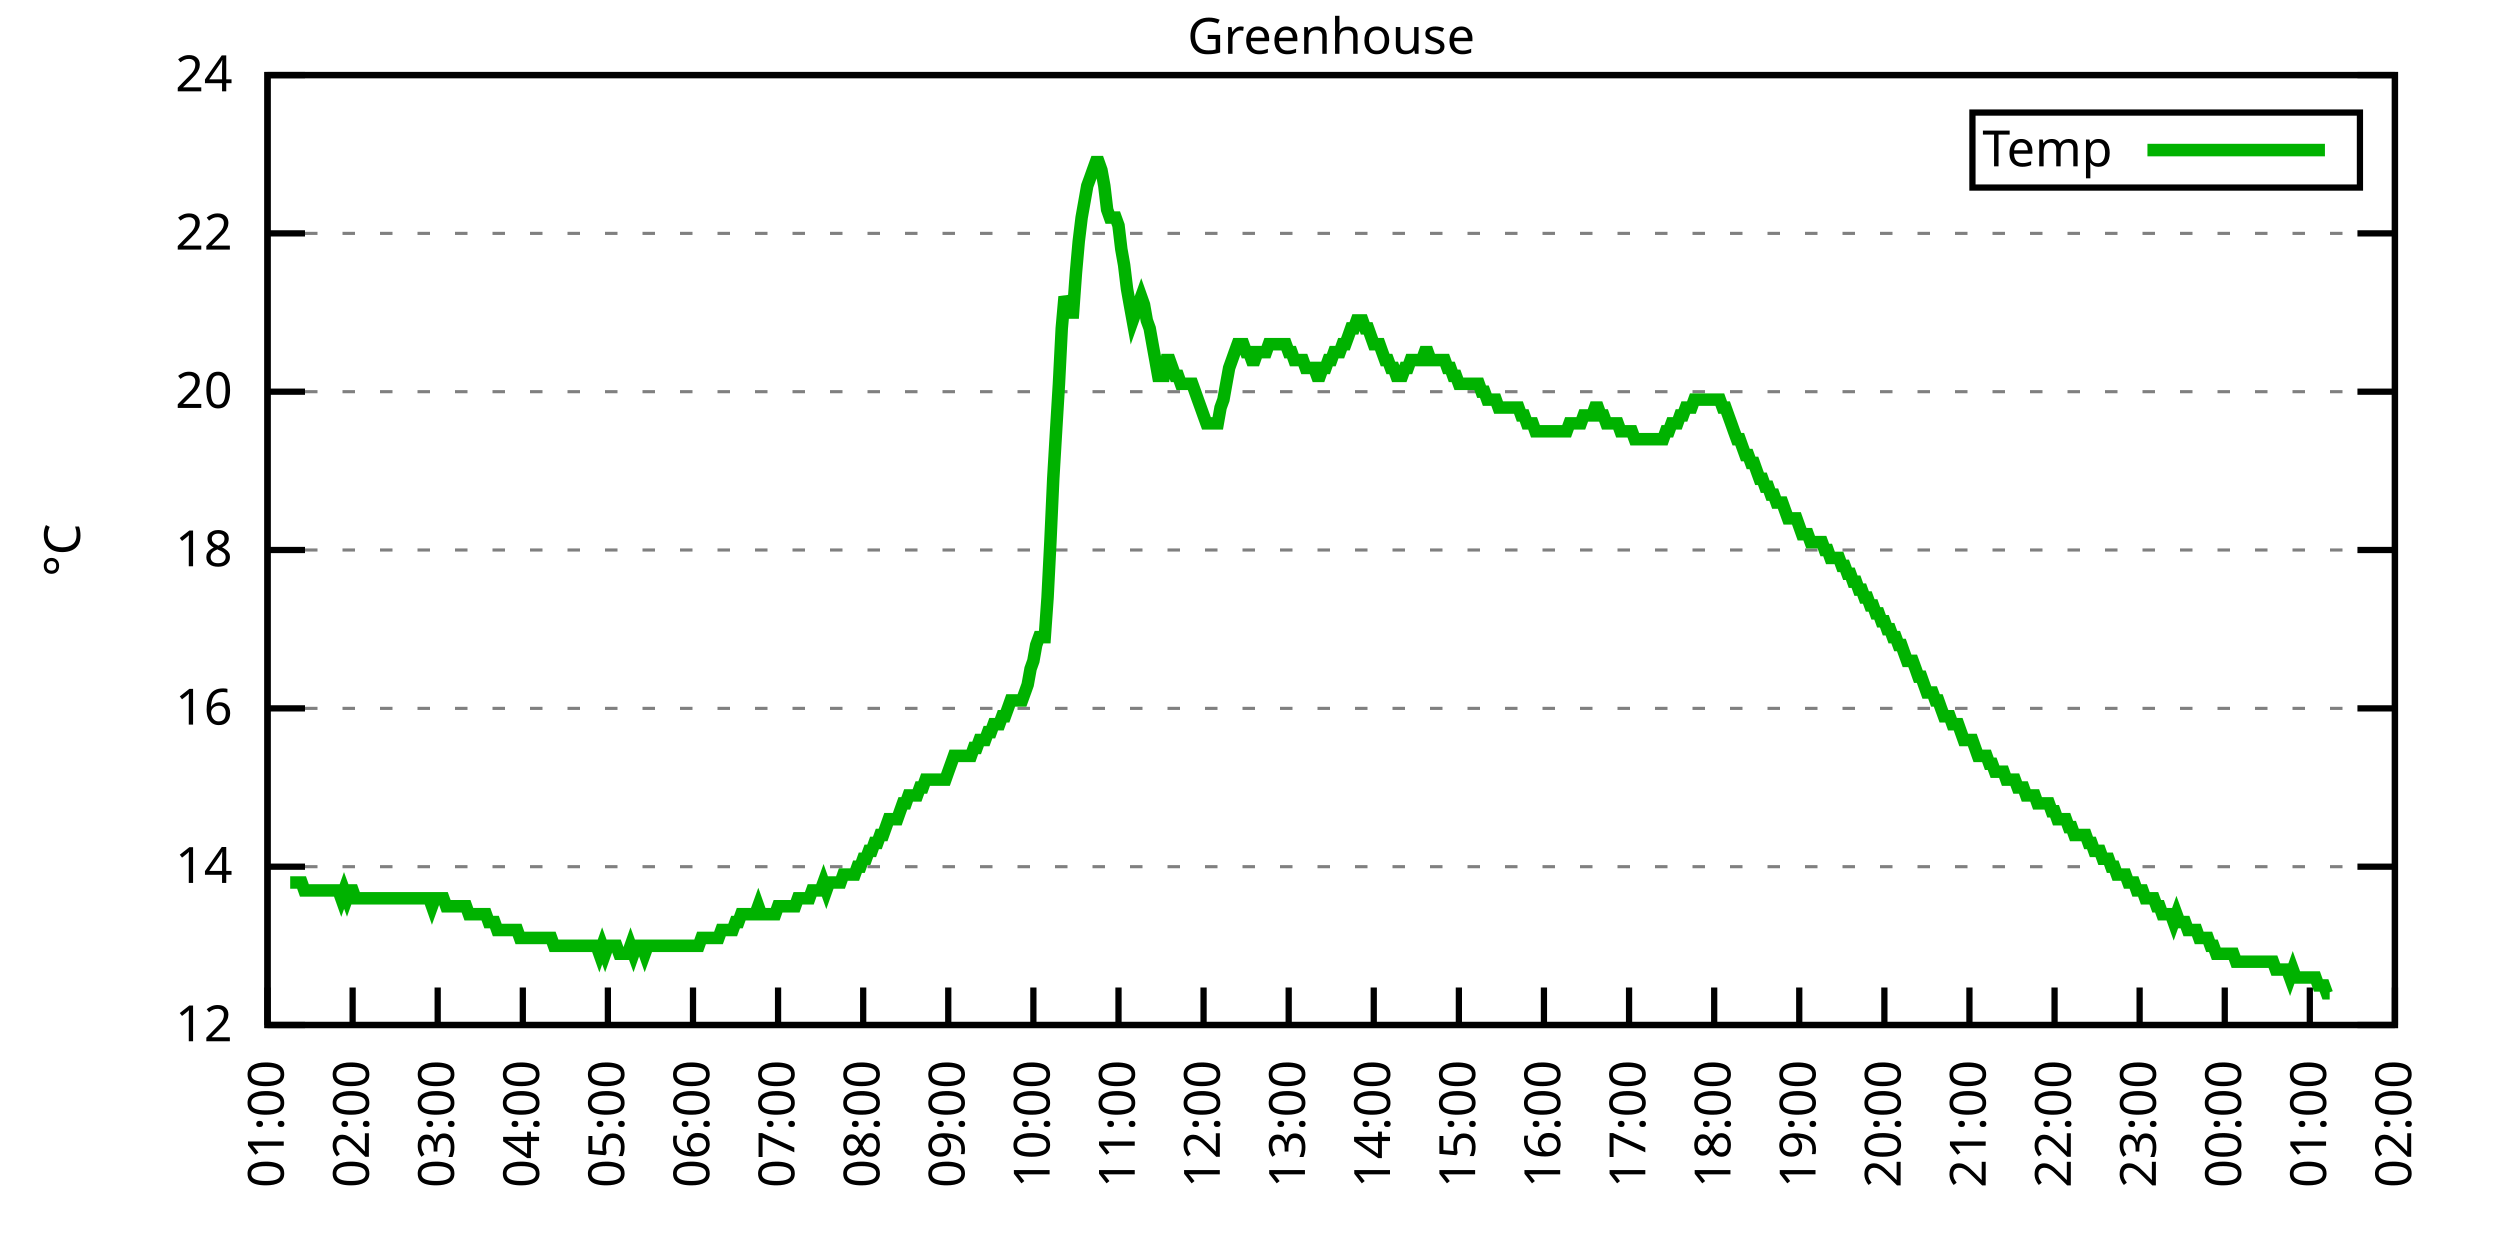
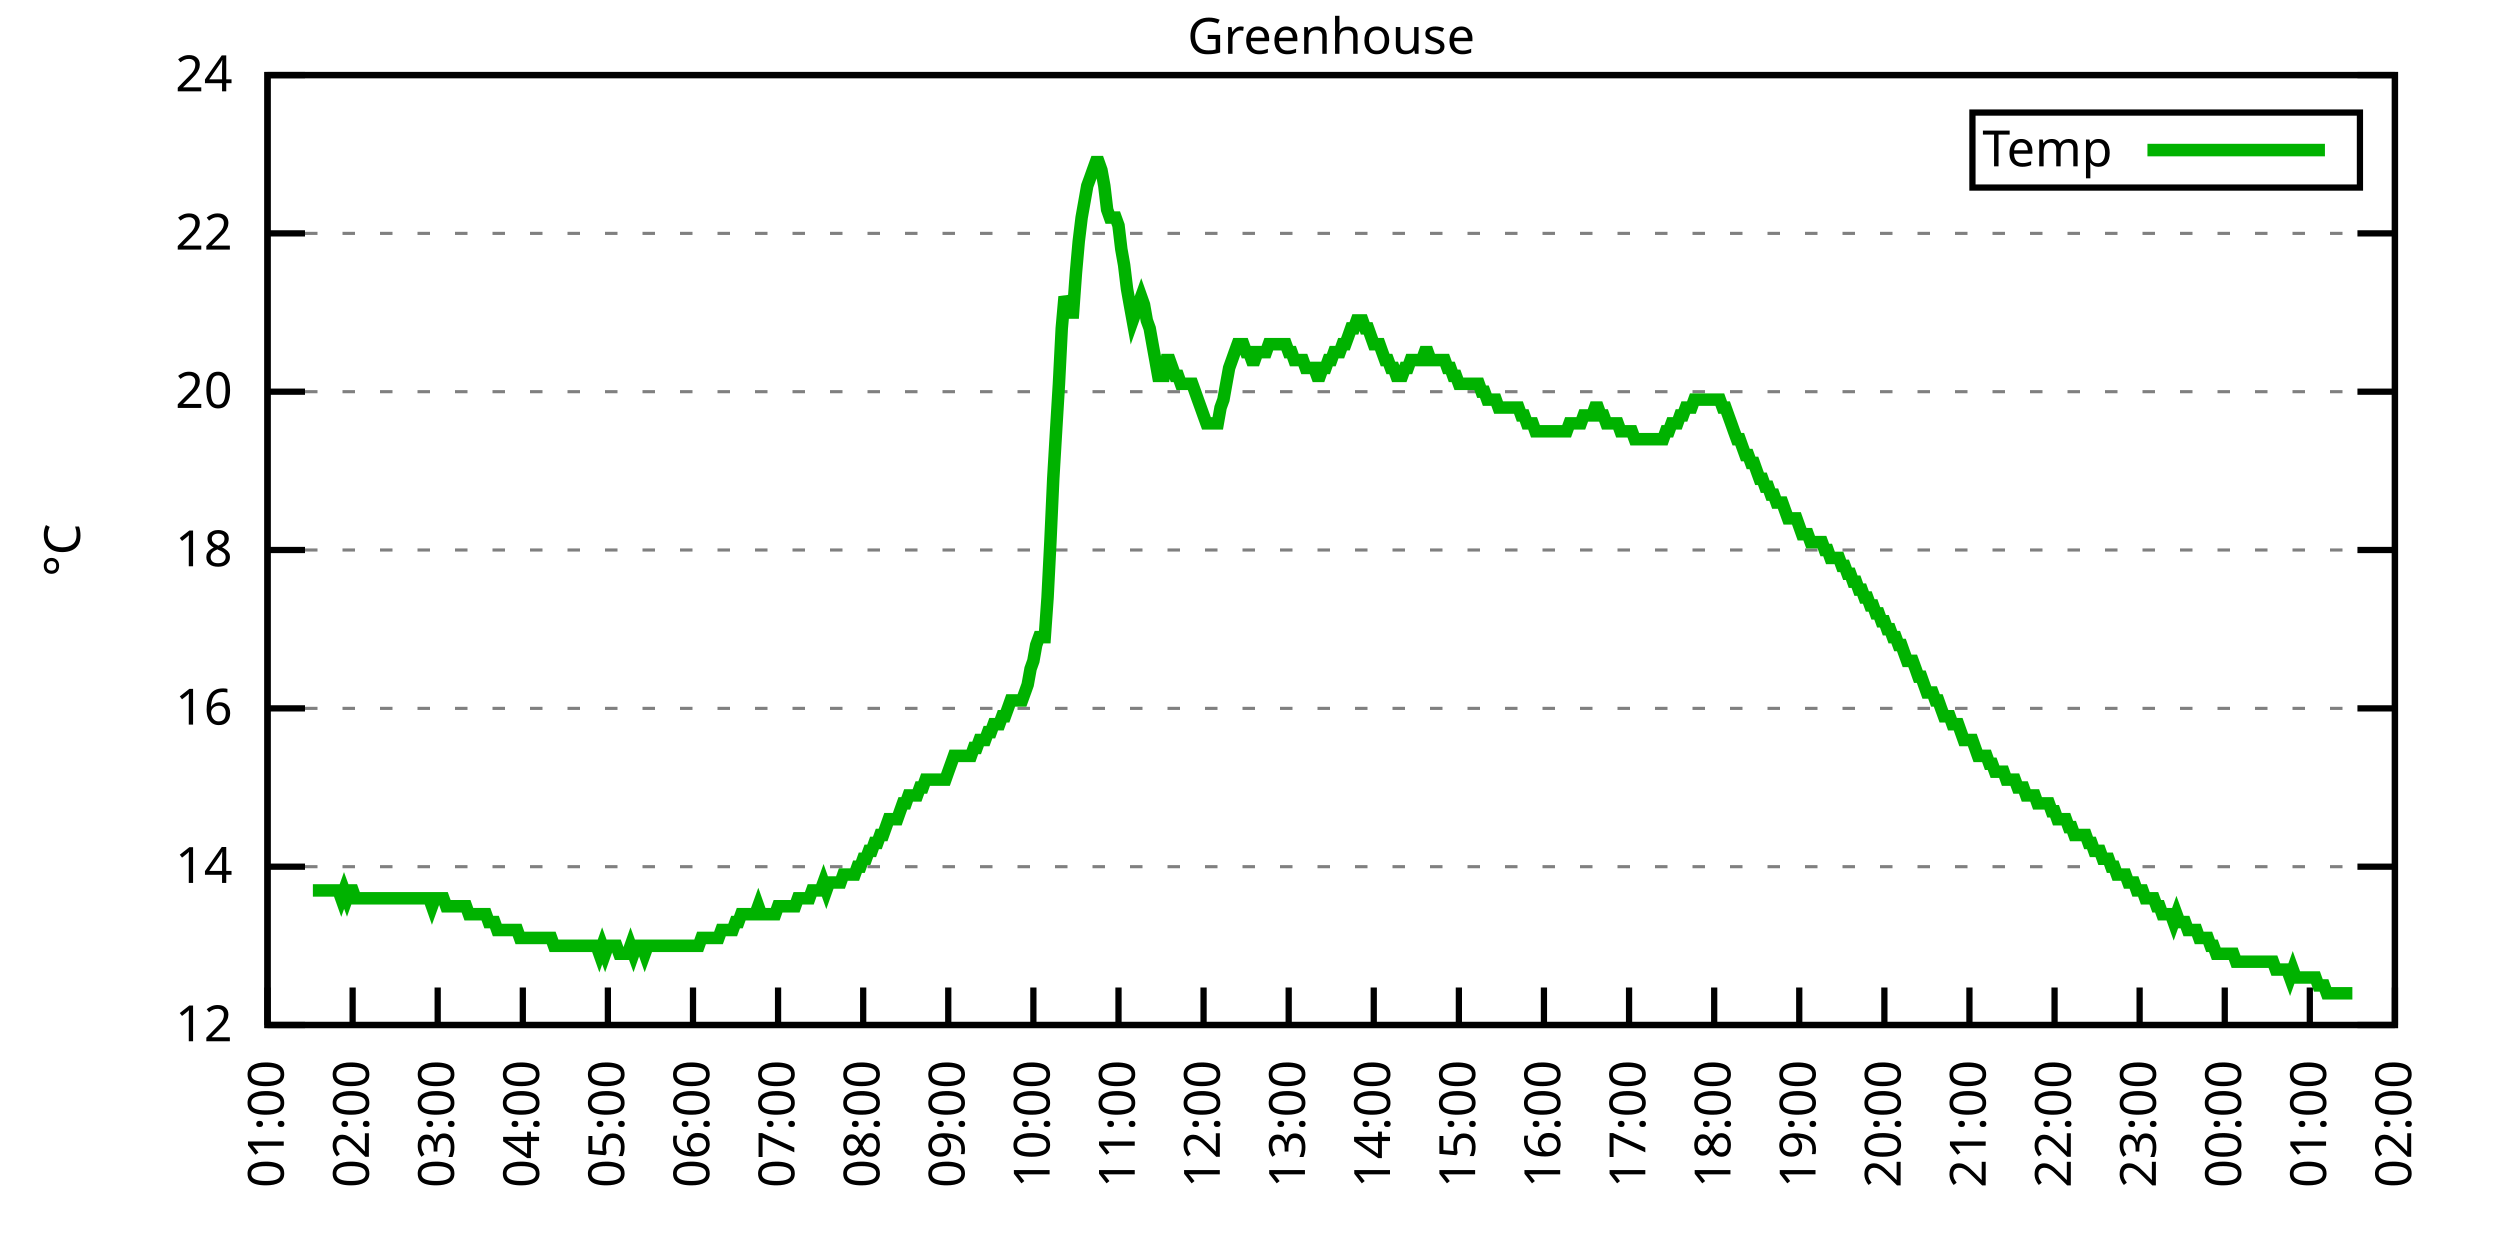
<svg xmlns="http://www.w3.org/2000/svg" xmlns:xlink="http://www.w3.org/1999/xlink" width="400" height="200" viewBox="0 0 400 200">
  <g id="gnuplot_canvas">
    <rect x="0" y="0" width="400" height="200" fill="none" />
    <defs>
      <circle id="gpDot" r="0.5" stroke-width="0.5" stroke="currentColor" />
      <path id="gpPt0" stroke-width="0.333" stroke="currentColor" d="M-1,0 h2 M0,-1 v2" />
      <path id="gpPt1" stroke-width="0.333" stroke="currentColor" d="M-1,-1 L1,1 M1,-1 L-1,1" />
      <path id="gpPt2" stroke-width="0.333" stroke="currentColor" d="M-1,0 L1,0 M0,-1 L0,1 M-1,-1 L1,1 M-1,1 L1,-1" />
      <rect id="gpPt3" stroke-width="0.333" stroke="currentColor" x="-1" y="-1" width="2" height="2" />
      <rect id="gpPt4" stroke-width="0.333" stroke="currentColor" fill="currentColor" x="-1" y="-1" width="2" height="2" />
      <circle id="gpPt5" stroke-width="0.333" stroke="currentColor" cx="0" cy="0" r="1" />
      <use xlink:href="#gpPt5" id="gpPt6" fill="currentColor" stroke="none" />
      <path id="gpPt7" stroke-width="0.333" stroke="currentColor" d="M0,-1.33 L-1.33,0.67 L1.33,0.67 z" />
      <use xlink:href="#gpPt7" id="gpPt8" fill="currentColor" stroke="none" />
      <use xlink:href="#gpPt7" id="gpPt9" stroke="currentColor" transform="rotate(180)" />
      <use xlink:href="#gpPt9" id="gpPt10" fill="currentColor" stroke="none" />
      <use xlink:href="#gpPt3" id="gpPt11" stroke="currentColor" transform="rotate(45)" />
      <use xlink:href="#gpPt11" id="gpPt12" fill="currentColor" stroke="none" />
      <path id="gpPt13" stroke-width="0.333" stroke="currentColor" d="M0,1.330 L1.265,0.411 L0.782,-1.067 L-0.782,-1.076 L-1.265,0.411 z" />
      <use xlink:href="#gpPt13" id="gpPt14" fill="currentColor" stroke="none" />
      <filter id="textbox" filterUnits="objectBoundingBox" x="0" y="0" height="1" width="1">
        <feFlood flood-color="white" flood-opacity="1" result="bgnd" />
        <feComposite in="SourceGraphic" in2="bgnd" operator="atop" />
      </filter>
      <filter id="greybox" filterUnits="objectBoundingBox" x="0" y="0" height="1" width="1">
        <feFlood flood-color="lightgrey" flood-opacity="1" result="grey" />
        <feComposite in="SourceGraphic" in2="grey" operator="atop" />
      </filter>
    </defs>
    <g fill="none" color="white" stroke="currentColor" stroke-width="1.00" stroke-linecap="butt" stroke-linejoin="miter">
</g>
    <g fill="none" color="black" stroke="currentColor" stroke-width="1.00" stroke-linecap="butt" stroke-linejoin="miter">
      <g stroke="none" shape-rendering="crispEdges">
        <polygon fill="rgb(255, 255, 255)" points="42.80,164.00 383.18,164.00 383.18,12.02 42.80,12.02 " />
      </g>
    </g>
    <g fill="none" color="black" stroke="currentColor" stroke-width="1.00" stroke-linecap="butt" stroke-linejoin="miter">
</g>
    <g fill="none" color="black" stroke="black" stroke-width="0.50" stroke-linecap="butt" stroke-linejoin="miter">
</g>
    <g fill="none" color="gray" stroke="currentColor" stroke-width="0.50" stroke-linecap="butt" stroke-linejoin="miter">
      <path stroke="gray" stroke-dasharray="2,4" class="gridline" d="M42.80,164.00 L383.19,164.00  " />
    </g>
    <g fill="none" color="gray" stroke="gray" stroke-width="1.00" stroke-linecap="butt" stroke-linejoin="miter">
</g>
    <g fill="none" color="black" stroke="currentColor" stroke-width="1.00" stroke-linecap="butt" stroke-linejoin="miter">
      <path stroke="black" d="M42.80,164.00 L48.80,164.00 M383.19,164.00 L377.19,164.00  " />
      <g transform="translate(37.20,166.60)" stroke="none" fill="black" font-family="Sans" font-size="8.00" text-anchor="end">
        <text>
          <tspan font-family="Sans"> 12</tspan>
        </text>
      </g>
    </g>
    <g fill="none" color="black" stroke="currentColor" stroke-width="1.00" stroke-linecap="butt" stroke-linejoin="miter">
</g>
    <g fill="none" color="black" stroke="black" stroke-width="0.50" stroke-linecap="butt" stroke-linejoin="miter">
</g>
    <g fill="none" color="gray" stroke="currentColor" stroke-width="0.50" stroke-linecap="butt" stroke-linejoin="miter">
      <path stroke="gray" stroke-dasharray="2,4" class="gridline" d="M42.80,138.67 L383.19,138.67  " />
    </g>
    <g fill="none" color="gray" stroke="gray" stroke-width="1.00" stroke-linecap="butt" stroke-linejoin="miter">
</g>
    <g fill="none" color="black" stroke="currentColor" stroke-width="1.00" stroke-linecap="butt" stroke-linejoin="miter">
      <path stroke="black" d="M42.80,138.67 L48.80,138.67 M383.19,138.67 L377.19,138.67  " />
      <g transform="translate(37.20,141.27)" stroke="none" fill="black" font-family="Sans" font-size="8.00" text-anchor="end">
        <text>
          <tspan font-family="Sans"> 14</tspan>
        </text>
      </g>
    </g>
    <g fill="none" color="black" stroke="currentColor" stroke-width="1.00" stroke-linecap="butt" stroke-linejoin="miter">
</g>
    <g fill="none" color="black" stroke="black" stroke-width="0.50" stroke-linecap="butt" stroke-linejoin="miter">
</g>
    <g fill="none" color="gray" stroke="currentColor" stroke-width="0.50" stroke-linecap="butt" stroke-linejoin="miter">
      <path stroke="gray" stroke-dasharray="2,4" class="gridline" d="M42.80,113.34 L383.19,113.34  " />
    </g>
    <g fill="none" color="gray" stroke="gray" stroke-width="1.00" stroke-linecap="butt" stroke-linejoin="miter">
</g>
    <g fill="none" color="black" stroke="currentColor" stroke-width="1.00" stroke-linecap="butt" stroke-linejoin="miter">
      <path stroke="black" d="M42.80,113.34 L48.80,113.34 M383.19,113.34 L377.19,113.34  " />
      <g transform="translate(37.20,115.94)" stroke="none" fill="black" font-family="Sans" font-size="8.00" text-anchor="end">
        <text>
          <tspan font-family="Sans"> 16</tspan>
        </text>
      </g>
    </g>
    <g fill="none" color="black" stroke="currentColor" stroke-width="1.00" stroke-linecap="butt" stroke-linejoin="miter">
</g>
    <g fill="none" color="black" stroke="black" stroke-width="0.50" stroke-linecap="butt" stroke-linejoin="miter">
</g>
    <g fill="none" color="gray" stroke="currentColor" stroke-width="0.50" stroke-linecap="butt" stroke-linejoin="miter">
      <path stroke="gray" stroke-dasharray="2,4" class="gridline" d="M42.80,88.00 L383.19,88.00  " />
    </g>
    <g fill="none" color="gray" stroke="gray" stroke-width="1.00" stroke-linecap="butt" stroke-linejoin="miter">
</g>
    <g fill="none" color="black" stroke="currentColor" stroke-width="1.00" stroke-linecap="butt" stroke-linejoin="miter">
      <path stroke="black" d="M42.80,88.00 L48.80,88.00 M383.19,88.00 L377.19,88.00  " />
      <g transform="translate(37.20,90.60)" stroke="none" fill="black" font-family="Sans" font-size="8.00" text-anchor="end">
        <text>
          <tspan font-family="Sans"> 18</tspan>
        </text>
      </g>
    </g>
    <g fill="none" color="black" stroke="currentColor" stroke-width="1.00" stroke-linecap="butt" stroke-linejoin="miter">
</g>
    <g fill="none" color="black" stroke="black" stroke-width="0.50" stroke-linecap="butt" stroke-linejoin="miter">
</g>
    <g fill="none" color="gray" stroke="currentColor" stroke-width="0.50" stroke-linecap="butt" stroke-linejoin="miter">
      <path stroke="gray" stroke-dasharray="2,4" class="gridline" d="M42.80,62.67 L383.19,62.67  " />
    </g>
    <g fill="none" color="gray" stroke="gray" stroke-width="1.00" stroke-linecap="butt" stroke-linejoin="miter">
</g>
    <g fill="none" color="black" stroke="currentColor" stroke-width="1.00" stroke-linecap="butt" stroke-linejoin="miter">
      <path stroke="black" d="M42.80,62.67 L48.80,62.67 M383.19,62.67 L377.19,62.67  " />
      <g transform="translate(37.20,65.27)" stroke="none" fill="black" font-family="Sans" font-size="8.00" text-anchor="end">
        <text>
          <tspan font-family="Sans"> 20</tspan>
        </text>
      </g>
    </g>
    <g fill="none" color="black" stroke="currentColor" stroke-width="1.00" stroke-linecap="butt" stroke-linejoin="miter">
</g>
    <g fill="none" color="black" stroke="black" stroke-width="0.50" stroke-linecap="butt" stroke-linejoin="miter">
</g>
    <g fill="none" color="gray" stroke="currentColor" stroke-width="0.50" stroke-linecap="butt" stroke-linejoin="miter">
      <path stroke="gray" stroke-dasharray="2,4" class="gridline" d="M42.80,37.34 L383.19,37.34  " />
    </g>
    <g fill="none" color="gray" stroke="gray" stroke-width="1.00" stroke-linecap="butt" stroke-linejoin="miter">
</g>
    <g fill="none" color="black" stroke="currentColor" stroke-width="1.00" stroke-linecap="butt" stroke-linejoin="miter">
      <path stroke="black" d="M42.80,37.34 L48.80,37.34 M383.19,37.34 L377.19,37.34  " />
      <g transform="translate(37.20,39.94)" stroke="none" fill="black" font-family="Sans" font-size="8.00" text-anchor="end">
        <text>
          <tspan font-family="Sans"> 22</tspan>
        </text>
      </g>
    </g>
    <g fill="none" color="black" stroke="currentColor" stroke-width="1.00" stroke-linecap="butt" stroke-linejoin="miter">
</g>
    <g fill="none" color="black" stroke="black" stroke-width="0.50" stroke-linecap="butt" stroke-linejoin="miter">
</g>
    <g fill="none" color="gray" stroke="currentColor" stroke-width="0.50" stroke-linecap="butt" stroke-linejoin="miter">
      <path stroke="gray" stroke-dasharray="2,4" class="gridline" d="M42.80,12.01 L383.19,12.01  " />
    </g>
    <g fill="none" color="gray" stroke="gray" stroke-width="1.00" stroke-linecap="butt" stroke-linejoin="miter">
</g>
    <g fill="none" color="black" stroke="currentColor" stroke-width="1.00" stroke-linecap="butt" stroke-linejoin="miter">
      <path stroke="black" d="M42.80,12.01 L48.80,12.01 M383.19,12.01 L377.19,12.01  " />
      <g transform="translate(37.20,14.61)" stroke="none" fill="black" font-family="Sans" font-size="8.00" text-anchor="end">
        <text>
          <tspan font-family="Sans"> 24</tspan>
        </text>
      </g>
    </g>
    <g fill="none" color="black" stroke="currentColor" stroke-width="1.00" stroke-linecap="butt" stroke-linejoin="miter">
      <path stroke="black" d="M42.80,164.00 L42.80,158.00  " />
      <g transform="translate(45.40,169.60) rotate(270.00)" stroke="none" fill="black" font-family="Sans" font-size="8.00" text-anchor="end">
        <text>
          <tspan font-family="Sans">01:00</tspan>
        </text>
      </g>
    </g>
    <g fill="none" color="black" stroke="currentColor" stroke-width="1.00" stroke-linecap="butt" stroke-linejoin="miter">
      <path stroke="black" d="M56.42,164.00 L56.42,158.00  " />
      <g transform="translate(59.02,169.60) rotate(270.00)" stroke="none" fill="black" font-family="Sans" font-size="8.00" text-anchor="end">
        <text>
          <tspan font-family="Sans">02:00</tspan>
        </text>
      </g>
    </g>
    <g fill="none" color="black" stroke="currentColor" stroke-width="1.00" stroke-linecap="butt" stroke-linejoin="miter">
      <path stroke="black" d="M70.03,164.00 L70.03,158.00  " />
      <g transform="translate(72.63,169.60) rotate(270.00)" stroke="none" fill="black" font-family="Sans" font-size="8.00" text-anchor="end">
        <text>
          <tspan font-family="Sans">03:00</tspan>
        </text>
      </g>
    </g>
    <g fill="none" color="black" stroke="currentColor" stroke-width="1.00" stroke-linecap="butt" stroke-linejoin="miter">
      <path stroke="black" d="M83.65,164.00 L83.65,158.00  " />
      <g transform="translate(86.25,169.60) rotate(270.00)" stroke="none" fill="black" font-family="Sans" font-size="8.00" text-anchor="end">
        <text>
          <tspan font-family="Sans">04:00</tspan>
        </text>
      </g>
    </g>
    <g fill="none" color="black" stroke="currentColor" stroke-width="1.00" stroke-linecap="butt" stroke-linejoin="miter">
      <path stroke="black" d="M97.26,164.00 L97.26,158.00  " />
      <g transform="translate(99.86,169.60) rotate(270.00)" stroke="none" fill="black" font-family="Sans" font-size="8.00" text-anchor="end">
        <text>
          <tspan font-family="Sans">05:00</tspan>
        </text>
      </g>
    </g>
    <g fill="none" color="black" stroke="currentColor" stroke-width="1.00" stroke-linecap="butt" stroke-linejoin="miter">
      <path stroke="black" d="M110.88,164.00 L110.88,158.00  " />
      <g transform="translate(113.48,169.60) rotate(270.00)" stroke="none" fill="black" font-family="Sans" font-size="8.00" text-anchor="end">
        <text>
          <tspan font-family="Sans">06:00</tspan>
        </text>
      </g>
    </g>
    <g fill="none" color="black" stroke="currentColor" stroke-width="1.00" stroke-linecap="butt" stroke-linejoin="miter">
      <path stroke="black" d="M124.49,164.00 L124.49,158.00  " />
      <g transform="translate(127.09,169.60) rotate(270.00)" stroke="none" fill="black" font-family="Sans" font-size="8.00" text-anchor="end">
        <text>
          <tspan font-family="Sans">07:00</tspan>
        </text>
      </g>
    </g>
    <g fill="none" color="black" stroke="currentColor" stroke-width="1.00" stroke-linecap="butt" stroke-linejoin="miter">
      <path stroke="black" d="M138.11,164.00 L138.11,158.00  " />
      <g transform="translate(140.71,169.60) rotate(270.00)" stroke="none" fill="black" font-family="Sans" font-size="8.00" text-anchor="end">
        <text>
          <tspan font-family="Sans">08:00</tspan>
        </text>
      </g>
    </g>
    <g fill="none" color="black" stroke="currentColor" stroke-width="1.00" stroke-linecap="butt" stroke-linejoin="miter">
      <path stroke="black" d="M151.72,164.00 L151.72,158.00  " />
      <g transform="translate(154.32,169.60) rotate(270.00)" stroke="none" fill="black" font-family="Sans" font-size="8.00" text-anchor="end">
        <text>
          <tspan font-family="Sans">09:00</tspan>
        </text>
      </g>
    </g>
    <g fill="none" color="black" stroke="currentColor" stroke-width="1.00" stroke-linecap="butt" stroke-linejoin="miter">
      <path stroke="black" d="M165.34,164.00 L165.34,158.00  " />
      <g transform="translate(167.94,169.60) rotate(270.00)" stroke="none" fill="black" font-family="Sans" font-size="8.00" text-anchor="end">
        <text>
          <tspan font-family="Sans">10:00</tspan>
        </text>
      </g>
    </g>
    <g fill="none" color="black" stroke="currentColor" stroke-width="1.00" stroke-linecap="butt" stroke-linejoin="miter">
      <path stroke="black" d="M178.96,164.00 L178.96,158.00  " />
      <g transform="translate(181.56,169.60) rotate(270.00)" stroke="none" fill="black" font-family="Sans" font-size="8.00" text-anchor="end">
        <text>
          <tspan font-family="Sans">11:00</tspan>
        </text>
      </g>
    </g>
    <g fill="none" color="black" stroke="currentColor" stroke-width="1.00" stroke-linecap="butt" stroke-linejoin="miter">
      <path stroke="black" d="M192.57,164.00 L192.57,158.00  " />
      <g transform="translate(195.17,169.60) rotate(270.00)" stroke="none" fill="black" font-family="Sans" font-size="8.00" text-anchor="end">
        <text>
          <tspan font-family="Sans">12:00</tspan>
        </text>
      </g>
    </g>
    <g fill="none" color="black" stroke="currentColor" stroke-width="1.00" stroke-linecap="butt" stroke-linejoin="miter">
      <path stroke="black" d="M206.19,164.00 L206.19,158.00  " />
      <g transform="translate(208.79,169.60) rotate(270.00)" stroke="none" fill="black" font-family="Sans" font-size="8.00" text-anchor="end">
        <text>
          <tspan font-family="Sans">13:00</tspan>
        </text>
      </g>
    </g>
    <g fill="none" color="black" stroke="currentColor" stroke-width="1.00" stroke-linecap="butt" stroke-linejoin="miter">
      <path stroke="black" d="M219.80,164.00 L219.80,158.00  " />
      <g transform="translate(222.40,169.60) rotate(270.00)" stroke="none" fill="black" font-family="Sans" font-size="8.00" text-anchor="end">
        <text>
          <tspan font-family="Sans">14:00</tspan>
        </text>
      </g>
    </g>
    <g fill="none" color="black" stroke="currentColor" stroke-width="1.00" stroke-linecap="butt" stroke-linejoin="miter">
      <path stroke="black" d="M233.42,164.00 L233.42,158.00  " />
      <g transform="translate(236.02,169.60) rotate(270.00)" stroke="none" fill="black" font-family="Sans" font-size="8.00" text-anchor="end">
        <text>
          <tspan font-family="Sans">15:00</tspan>
        </text>
      </g>
    </g>
    <g fill="none" color="black" stroke="currentColor" stroke-width="1.00" stroke-linecap="butt" stroke-linejoin="miter">
      <path stroke="black" d="M247.03,164.00 L247.03,158.00  " />
      <g transform="translate(249.63,169.60) rotate(270.00)" stroke="none" fill="black" font-family="Sans" font-size="8.00" text-anchor="end">
        <text>
          <tspan font-family="Sans">16:00</tspan>
        </text>
      </g>
    </g>
    <g fill="none" color="black" stroke="currentColor" stroke-width="1.00" stroke-linecap="butt" stroke-linejoin="miter">
      <path stroke="black" d="M260.65,164.00 L260.65,158.00  " />
      <g transform="translate(263.25,169.60) rotate(270.00)" stroke="none" fill="black" font-family="Sans" font-size="8.00" text-anchor="end">
        <text>
          <tspan font-family="Sans">17:00</tspan>
        </text>
      </g>
    </g>
    <g fill="none" color="black" stroke="currentColor" stroke-width="1.00" stroke-linecap="butt" stroke-linejoin="miter">
      <path stroke="black" d="M274.27,164.00 L274.27,158.00  " />
      <g transform="translate(276.87,169.60) rotate(270.00)" stroke="none" fill="black" font-family="Sans" font-size="8.00" text-anchor="end">
        <text>
          <tspan font-family="Sans">18:00</tspan>
        </text>
      </g>
    </g>
    <g fill="none" color="black" stroke="currentColor" stroke-width="1.00" stroke-linecap="butt" stroke-linejoin="miter">
      <path stroke="black" d="M287.88,164.00 L287.88,158.00  " />
      <g transform="translate(290.48,169.60) rotate(270.00)" stroke="none" fill="black" font-family="Sans" font-size="8.00" text-anchor="end">
        <text>
          <tspan font-family="Sans">19:00</tspan>
        </text>
      </g>
    </g>
    <g fill="none" color="black" stroke="currentColor" stroke-width="1.00" stroke-linecap="butt" stroke-linejoin="miter">
      <path stroke="black" d="M301.50,164.00 L301.50,158.00  " />
      <g transform="translate(304.10,169.60) rotate(270.00)" stroke="none" fill="black" font-family="Sans" font-size="8.00" text-anchor="end">
        <text>
          <tspan font-family="Sans">20:00</tspan>
        </text>
      </g>
    </g>
    <g fill="none" color="black" stroke="currentColor" stroke-width="1.00" stroke-linecap="butt" stroke-linejoin="miter">
      <path stroke="black" d="M315.11,164.00 L315.11,158.00  " />
      <g transform="translate(317.71,169.60) rotate(270.00)" stroke="none" fill="black" font-family="Sans" font-size="8.00" text-anchor="end">
        <text>
          <tspan font-family="Sans">21:00</tspan>
        </text>
      </g>
    </g>
    <g fill="none" color="black" stroke="currentColor" stroke-width="1.00" stroke-linecap="butt" stroke-linejoin="miter">
      <path stroke="black" d="M328.73,164.00 L328.73,158.00  " />
      <g transform="translate(331.33,169.60) rotate(270.00)" stroke="none" fill="black" font-family="Sans" font-size="8.00" text-anchor="end">
        <text>
          <tspan font-family="Sans">22:00</tspan>
        </text>
      </g>
    </g>
    <g fill="none" color="black" stroke="currentColor" stroke-width="1.00" stroke-linecap="butt" stroke-linejoin="miter">
      <path stroke="black" d="M342.34,164.00 L342.34,158.00  " />
      <g transform="translate(344.94,169.60) rotate(270.00)" stroke="none" fill="black" font-family="Sans" font-size="8.00" text-anchor="end">
        <text>
          <tspan font-family="Sans">23:00</tspan>
        </text>
      </g>
    </g>
    <g fill="none" color="black" stroke="currentColor" stroke-width="1.00" stroke-linecap="butt" stroke-linejoin="miter">
      <path stroke="black" d="M355.96,164.00 L355.96,158.00  " />
      <g transform="translate(358.56,169.60) rotate(270.00)" stroke="none" fill="black" font-family="Sans" font-size="8.00" text-anchor="end">
        <text>
          <tspan font-family="Sans">00:00</tspan>
        </text>
      </g>
    </g>
    <g fill="none" color="black" stroke="currentColor" stroke-width="1.00" stroke-linecap="butt" stroke-linejoin="miter">
      <path stroke="black" d="M369.57,164.00 L369.57,158.00  " />
      <g transform="translate(372.17,169.60) rotate(270.00)" stroke="none" fill="black" font-family="Sans" font-size="8.00" text-anchor="end">
        <text>
          <tspan font-family="Sans">01:00</tspan>
        </text>
      </g>
    </g>
    <g fill="none" color="black" stroke="currentColor" stroke-width="1.00" stroke-linecap="butt" stroke-linejoin="miter">
      <path stroke="black" d="M383.19,164.00 L383.19,158.00  " />
      <g transform="translate(385.79,169.60) rotate(270.00)" stroke="none" fill="black" font-family="Sans" font-size="8.00" text-anchor="end">
        <text>
          <tspan font-family="Sans">02:00</tspan>
        </text>
      </g>
    </g>
    <g fill="none" color="black" stroke="currentColor" stroke-width="1.00" stroke-linecap="butt" stroke-linejoin="miter">
</g>
    <g fill="none" color="black" stroke="currentColor" stroke-width="1.00" stroke-linecap="butt" stroke-linejoin="miter">
      <path stroke="black" d="M42.80,12.01 L42.80,164.00 L383.19,164.00 L383.19,12.01 L42.80,12.01 Z  " />
    </g>
    <g fill="none" color="black" stroke="currentColor" stroke-width="1.00" stroke-linecap="butt" stroke-linejoin="miter">
</g>
    <g fill="none" color="black" stroke="currentColor" stroke-width="1.00" stroke-linecap="butt" stroke-linejoin="miter">
      <path stroke="black" d="M315.59,30.01 L315.59,18.01 L377.59,18.01 L377.59,30.01 L315.59,30.01 Z  " />
    </g>
    <g id="Greenhouse_plot_1">
      <g fill="none" color="white" stroke="black" stroke-width="2.00" stroke-linecap="butt" stroke-linejoin="miter">
</g>
      <g fill="none" color="black" stroke="currentColor" stroke-width="2.00" stroke-linecap="butt" stroke-linejoin="miter">
        <g transform="translate(337.99,26.61)" stroke="none" fill="black" font-family="Sans" font-size="8.00" text-anchor="end">
          <text>
            <tspan font-family="Sans">Temp</tspan>
          </text>
        </g>
      </g>
      <g fill="none" color="black" stroke="currentColor" stroke-width="2.00" stroke-linecap="butt" stroke-linejoin="miter">
-         <path stroke="rgb(  0, 178,   0)" d="M343.59,24.01 L371.99,24.01 M46.43,141.20 L46.88,141.20 L47.34,141.20 L47.79,141.20 L48.25,141.20 L48.70,142.47   L49.15,142.47 L49.61,142.47 L50.06,142.47 L50.52,142.47 L50.97,142.47 L51.42,142.47 L51.88,142.47 L52.33,142.47   L52.78,142.47 L53.24,142.47 L53.69,142.47 L54.15,142.47 L54.60,143.73 L55.05,142.47 L55.51,143.73 L55.96,142.47   L56.42,142.47 L56.87,143.73 L57.32,143.73 L57.78,143.73 L58.23,143.73 L58.68,143.73 L59.14,143.73 L59.59,143.73   L60.05,143.73 L60.50,143.73 L60.95,143.73 L61.41,143.73 L61.86,143.73 L62.32,143.73 L62.77,143.73 L63.22,143.73   L63.68,143.73 L64.13,143.73 L64.58,143.73 L65.04,143.73 L65.49,143.73 L65.95,143.73 L66.40,143.73 L66.85,143.73   L67.31,143.73 L67.76,143.73 L68.22,143.73 L68.67,143.73 L69.12,145.00 L69.58,143.73 L70.03,143.73 L70.49,143.73   L70.94,143.73 L71.39,145.00 L71.85,145.00 L72.30,145.00 L72.75,145.00 L73.21,145.00 L73.66,145.00 L74.12,145.00   L74.57,145.00 L75.02,146.27 L75.48,146.27 L75.93,146.27 L76.39,146.27 L76.84,146.27 L77.29,146.27 L77.75,146.27   L78.20,147.53 L78.65,147.53 L79.11,147.53 L79.56,148.80 L80.02,148.80 L80.47,148.80 L80.92,148.80 L81.38,148.80   L81.83,148.80 L82.29,148.80 L82.74,148.80 L83.19,150.07 L83.65,150.07 L84.10,150.07 L84.55,150.07 L85.01,150.07   L85.46,150.07 L85.92,150.07 L86.37,150.07 L86.82,150.07 L87.28,150.07 L87.73,150.07 L88.19,150.07 L88.64,151.33   L89.09,151.33 L89.55,151.33 L90.00,151.33 L90.45,151.33 L90.91,151.33 L91.36,151.33 L91.82,151.33 L92.27,151.33   L92.72,151.33 L93.18,151.33 L93.63,151.33 L94.09,151.33 L94.54,151.33 L94.99,151.33 L95.45,151.33 L95.90,152.60   L96.35,151.33 L96.81,152.60 L97.26,151.33 L97.72,151.33 L98.17,151.33 L98.62,151.33 L99.08,152.60 L99.53,152.60   L99.99,152.60 L100.44,152.60 L100.89,151.33 L101.35,152.60 L101.80,151.33 L102.25,151.33 L102.71,151.33 L103.16,152.60   L103.62,151.33 L104.07,151.33 L104.52,151.33 L104.98,151.33 L105.43,151.33 L105.89,151.33 L106.34,151.33 L106.79,151.33   L107.25,151.33 L107.70,151.33 L108.15,151.33 L108.61,151.33 L109.06,151.33 L109.52,151.33 L109.97,151.33 L110.42,151.33   L110.88,151.33 L111.33,151.33 L111.79,151.33 L112.24,150.07 L112.69,150.07 L113.15,150.07 L113.60,150.07 L114.05,150.07   L114.51,150.07 L114.96,150.07 L115.42,148.80 L115.87,148.80 L116.32,148.80 L116.78,148.80 L117.23,148.80 L117.69,147.53   L118.14,147.53 L118.59,146.27 L119.05,146.27 L119.50,146.27 L119.96,146.27 L120.41,146.27 L120.86,146.27 L121.32,145.00   L121.77,146.27 L122.22,146.27 L122.68,146.27 L123.13,146.27 L123.59,146.27 L124.04,146.27 L124.49,145.00 L124.95,145.00   L125.40,145.00 L125.86,145.00 L126.31,145.00 L126.76,145.00 L127.22,145.00 L127.67,143.73 L128.12,143.73 L128.58,143.73   L129.03,143.73 L129.49,143.73 L129.94,142.47 L130.39,142.47 L130.85,142.47 L131.30,142.47 L131.76,141.20 L132.21,142.47   L132.66,141.20 L133.12,141.20 L133.57,141.20 L134.02,141.20 L134.48,141.20 L134.93,139.93 L135.39,139.93 L135.84,139.93   L136.29,139.93 L136.75,139.93 L137.20,138.67 L137.66,138.67 L138.11,137.40 L138.56,137.40 L139.02,136.14 L139.47,136.14   L139.92,134.87 L140.38,134.87 L140.83,133.60 L141.29,133.60 L141.74,132.34 L142.19,131.07 L142.65,131.07 L143.10,131.07   L143.56,131.07 L144.01,129.80 L144.46,128.54 L144.92,128.54 L145.37,127.27 L145.82,127.27 L146.28,127.27 L146.73,127.27   L147.19,126.00 L147.64,126.00 L148.09,124.74 L148.55,124.74 L149.00,124.74 L149.46,124.74 L149.91,124.74 L150.36,124.74   L150.82,124.74 L151.27,124.74 L151.72,123.47 L152.18,122.20 L152.63,120.94 L153.09,120.94 L153.54,120.94 L153.99,120.94   L154.45,120.94 L154.90,120.94 L155.36,120.94 L155.81,119.67 L156.26,119.67 L156.72,118.40 L157.17,118.40 L157.62,118.40   L158.08,117.14 L158.53,117.14 L158.99,115.87 L159.44,115.87 L159.89,115.87 L160.35,114.60 L160.80,114.60 L161.26,113.34   L161.71,112.07 L162.16,112.07 L162.62,112.07 L163.07,112.07 L163.52,112.07 L163.98,110.80 L164.43,109.54 L164.89,107.00   L165.34,105.74 L165.79,103.20 L166.25,101.94 L166.70,101.94 L167.16,101.94 L167.61,95.60 L168.06,86.74 L168.52,76.61   L168.97,69.01 L169.43,61.41 L169.88,52.54 L170.33,47.47 L170.79,48.74 L171.24,50.01 L171.69,50.01 L172.15,43.67   L172.60,38.61 L173.06,34.81 L173.51,32.28 L173.96,29.74 L174.42,28.48 L174.87,27.21 L175.33,25.94 L175.78,25.94   L176.23,27.21 L176.69,29.74 L177.14,33.54 L177.59,34.81 L178.05,34.81 L178.50,34.81 L178.96,36.08 L179.41,39.87   L179.86,42.41 L180.32,46.21 L180.77,48.74 L181.23,51.27 L181.68,50.01 L182.13,48.74 L182.59,47.47 L183.04,48.74   L183.49,51.27 L183.95,52.54 L184.40,55.07 L184.86,57.61 L185.31,60.14 L185.76,60.14 L186.22,60.14 L186.67,57.61   L187.13,57.61 L187.58,58.87 L188.03,60.14 L188.49,60.14 L188.94,61.41 L189.39,61.41 L189.85,61.41 L190.30,61.41   L190.76,61.41 L191.21,62.67 L191.66,63.94 L192.12,65.21 L192.57,66.47 L193.03,67.74 L193.48,67.74 L193.93,67.74   L194.39,67.74 L194.84,67.74 L195.29,65.21 L195.75,63.94 L196.20,61.41 L196.66,58.87 L197.11,57.61 L197.56,56.34   L198.02,55.07 L198.47,55.07 L198.93,55.07 L199.38,56.34 L199.83,56.34 L200.29,57.61 L200.74,57.61 L201.19,56.34   L201.65,56.34 L202.10,56.34 L202.56,56.34 L203.01,55.07 L203.46,55.07 L203.92,55.07 L204.37,55.07 L204.83,55.07   L205.28,55.07 L205.73,55.07 L206.19,56.34 L206.64,56.34 L207.09,57.61 L207.55,57.61 L208.00,57.61 L208.46,57.61   L208.91,58.87 L209.36,58.87 L209.82,58.87 L210.27,58.87 L210.73,60.14 L211.18,60.14 L211.63,58.87 L212.09,58.87   L212.54,57.61 L213.00,57.61 L213.45,56.34 L213.90,56.34 L214.36,56.34 L214.81,55.07 L215.26,55.07 L215.72,53.81   L216.17,52.54 L216.63,52.54 L217.08,51.27 L217.53,51.27 L217.99,51.27 L218.44,52.54 L218.90,52.54 L219.35,53.81   L219.80,55.07 L220.26,55.07 L220.71,55.07 L221.16,56.34 L221.62,57.61 L222.07,57.61 L222.53,58.87 L222.98,58.87   L223.43,60.14 L223.89,60.14 L224.34,60.14 L224.80,58.87 L225.25,58.87 L225.70,57.61 L226.16,57.61 L226.61,57.61   L227.06,57.61 L227.52,57.61 L227.97,56.34 L228.43,56.34 L228.88,57.61 L229.33,57.61 L229.79,57.61 L230.24,57.61   L230.70,57.61 L231.15,57.61 L231.60,58.87 L232.06,58.87 L232.51,60.14 L232.96,60.14 L233.42,61.41 L233.87,61.41   L234.33,61.41 L234.78,61.41 L235.23,61.41 L235.69,61.41 L236.14,61.41 L236.60,61.41 L237.05,62.67 L237.50,62.67   L237.96,63.94 L238.41,63.94 L238.86,63.94 L239.32,63.94 L239.77,65.21 L240.23,65.21 L240.68,65.21 L241.13,65.21   L241.59,65.21 L242.04,65.21 L242.50,65.21 L242.95,65.21 L243.40,66.47 L243.86,66.47 L244.31,67.74 L244.76,67.74   L245.22,67.74 L245.67,69.01 L246.13,69.01 L246.58,69.01 L247.03,69.01 L247.49,69.01 L247.94,69.01 L248.40,69.01   L248.85,69.01 L249.30,69.01 L249.76,69.01 L250.21,69.01 L250.66,69.01 L251.12,67.74 L251.57,67.74 L252.03,67.74   L252.48,67.74 L252.93,67.74 L253.39,66.47 L253.84,66.47 L254.30,66.47 L254.75,66.47 L255.20,65.21 L255.66,65.21   L256.11,66.47 L256.56,66.47 L257.02,67.74 L257.47,67.74 L257.93,67.74 L258.38,67.74 L258.83,67.74 L259.29,69.01   L259.74,69.01 L260.20,69.01 L260.65,69.01 L261.10,69.01 L261.56,70.27 L262.01,70.27 L262.47,70.27 L262.92,70.27   L263.37,70.27 L263.83,70.27 L264.28,70.27 L264.73,70.27 L265.19,70.27 L265.64,70.27 L266.10,70.27 L266.55,69.01   L267.00,69.01 L267.46,67.74 L267.91,67.74 L268.37,67.74 L268.82,66.47 L269.27,66.47 L269.73,65.21 L270.18,65.21   L270.63,65.21 L271.09,63.94 L271.54,63.94 L272.00,63.94 L272.45,63.94 L272.90,63.94 L273.36,63.94 L273.81,63.94   L274.27,63.94 L274.72,63.94 L275.17,63.94 L275.63,65.21 L276.08,65.21 L276.53,66.47 L276.99,67.74 L277.44,69.01   L277.90,70.27 L278.35,70.27 L278.80,71.54 L279.26,72.81 L279.71,72.81 L280.17,74.07 L280.62,74.07 L281.07,75.34   L281.53,76.61 L281.98,76.61 L282.43,77.87 L282.89,77.87 L283.34,79.14 L283.80,79.14 L284.25,80.41 L284.70,80.41   L285.16,80.41 L285.61,81.67 L286.07,82.94 L286.52,82.94 L286.97,82.94 L287.43,82.94 L287.88,84.21 L288.33,85.47   L288.79,85.47 L289.24,85.47 L289.70,86.74 L290.15,86.74 L290.60,86.74 L291.06,86.74 L291.51,86.74 L291.97,88.00   L292.42,88.00 L292.87,89.27 L293.33,89.27 L293.78,89.27 L294.23,89.27 L294.69,90.54 L295.14,90.54 L295.60,91.80   L296.05,91.80 L296.50,93.07 L296.96,93.07 L297.41,94.34 L297.87,94.34 L298.32,95.60 L298.77,95.60 L299.23,96.87   L299.68,96.87 L300.13,98.14 L300.59,98.14 L301.04,99.40 L301.50,99.40 L301.95,100.67 L302.40,100.67 L302.86,101.94   L303.31,101.94 L303.77,103.20 L304.22,103.20 L304.67,104.47 L305.13,105.74 L305.58,105.74 L306.03,105.74 L306.49,107.00   L306.94,108.27 L307.40,108.27 L307.85,109.54 L308.30,110.80 L308.76,110.80 L309.21,110.80 L309.67,112.07 L310.12,112.07   L310.57,113.34 L311.03,114.60 L311.48,114.60 L311.94,114.60 L312.39,115.87 L312.84,115.87 L313.30,115.87 L313.75,117.14   L314.20,118.40 L314.66,118.40 L315.11,118.40 L315.57,118.40 L316.02,119.67 L316.47,120.94 L316.93,120.94 L317.38,120.94   L317.84,120.94 L318.29,122.20 L318.74,122.20 L319.20,123.47 L319.65,123.47 L320.10,123.47 L320.56,123.47 L321.01,124.74   L321.47,124.74 L321.92,124.74 L322.37,124.74 L322.83,126.00 L323.28,126.00 L323.74,126.00 L324.19,127.27 L324.64,127.27   L325.10,127.27 L325.55,127.27 L326.00,128.54 L326.46,128.54 L326.91,128.54 L327.37,128.54 L327.82,128.54 L328.27,129.80   L328.73,129.80 L329.18,131.07 L329.64,131.07 L330.09,131.07 L330.54,131.07 L331.00,132.34 L331.45,132.34 L331.90,133.60   L332.36,133.60 L332.81,133.60 L333.27,133.60 L333.72,133.60 L334.17,134.87 L334.63,134.87 L335.08,136.14 L335.54,136.14   L335.99,136.14 L336.44,137.40 L336.90,137.40 L337.35,137.40 L337.80,138.67 L338.26,138.67 L338.71,139.93 L339.17,139.93   L339.62,139.93 L340.07,139.93 L340.53,141.20 L340.98,141.20 L341.44,141.20 L341.89,142.47 L342.34,142.47 L342.80,142.47   L343.25,143.73 L343.70,143.73 L344.16,143.73 L344.61,143.73 L345.07,145.00 L345.52,145.00 L345.97,146.27 L346.43,146.27   L346.88,146.27 L347.34,146.27 L347.79,147.53 L348.24,146.27 L348.70,147.53 L349.15,147.53 L349.60,147.53 L350.06,148.80   L350.51,148.80 L350.97,148.80 L351.42,148.80 L351.87,150.07 L352.33,150.07 L352.78,150.07 L353.24,150.07 L353.69,151.33   L354.14,151.33 L354.60,152.60 L355.05,152.60 L355.50,152.60 L355.96,152.60 L356.41,152.60 L356.87,152.60 L357.32,152.60   L357.77,153.87 L358.23,153.87 L358.68,153.87 L359.14,153.87 L359.59,153.87 L360.04,153.87 L360.50,153.87 L360.95,153.87   L361.41,153.87 L361.86,153.87 L362.31,153.87 L362.77,153.87 L363.22,153.87 L363.67,153.87 L364.13,155.13 L364.58,155.13   L365.04,155.13 L365.49,155.13 L365.94,155.13 L366.40,156.40 L366.85,155.13 L367.31,156.40 L367.76,156.40 L368.21,156.40   L368.67,156.40 L369.12,156.40 L369.57,156.40 L370.03,156.40 L370.48,156.40 L370.94,157.67 L371.39,157.67 L371.84,157.67   L372.30,158.93 L372.75,158.93  " />
+         <path stroke="rgb(  0, 178,   0)" d="M343.59,24.01 L371.99,24.01 M50.06,142.47 L50.52,142.47 L50.97,142.47 L51.42,142.47 L51.88,142.47 L52.33,142.47   L52.78,142.47 L53.24,142.47 L53.69,142.47 L54.15,142.47 L54.60,143.73 L55.05,142.47 L55.51,143.73 L55.96,142.47   L56.42,142.47 L56.87,143.73 L57.32,143.73 L57.78,143.73 L58.23,143.73 L58.68,143.73 L59.14,143.73 L59.59,143.73   L60.05,143.73 L60.50,143.73 L60.95,143.73 L61.41,143.73 L61.86,143.73 L62.32,143.73 L62.77,143.73 L63.22,143.73   L63.68,143.73 L64.13,143.73 L64.58,143.73 L65.04,143.73 L65.49,143.73 L65.95,143.73 L66.40,143.73 L66.85,143.73   L67.31,143.73 L67.76,143.73 L68.22,143.73 L68.67,143.73 L69.12,145.00 L69.58,143.73 L70.03,143.73 L70.49,143.73   L70.94,143.73 L71.39,145.00 L71.85,145.00 L72.30,145.00 L72.75,145.00 L73.21,145.00 L73.66,145.00 L74.12,145.00   L74.57,145.00 L75.02,146.27 L75.48,146.27 L75.93,146.27 L76.39,146.27 L76.84,146.27 L77.29,146.27 L77.75,146.27   L78.20,147.53 L78.65,147.53 L79.11,147.53 L79.56,148.80 L80.02,148.80 L80.47,148.80 L80.92,148.80 L81.38,148.80   L81.83,148.80 L82.29,148.80 L82.74,148.80 L83.19,150.07 L83.65,150.07 L84.10,150.07 L84.55,150.07 L85.01,150.07   L85.46,150.07 L85.92,150.07 L86.37,150.07 L86.82,150.07 L87.28,150.07 L87.73,150.07 L88.19,150.07 L88.64,151.33   L89.09,151.33 L89.55,151.33 L90.00,151.33 L90.45,151.33 L90.91,151.33 L91.36,151.33 L91.82,151.33 L92.27,151.33   L92.72,151.33 L93.18,151.33 L93.63,151.33 L94.09,151.33 L94.54,151.33 L94.99,151.33 L95.45,151.33 L95.90,152.60   L96.35,151.33 L96.81,152.60 L97.26,151.33 L97.72,151.33 L98.17,151.33 L98.62,151.33 L99.08,152.60 L99.53,152.60   L99.99,152.60 L100.44,152.60 L100.89,151.33 L101.35,152.60 L101.80,151.33 L102.25,151.33 L102.71,151.33 L103.16,152.60   L103.62,151.33 L104.07,151.33 L104.52,151.33 L104.98,151.33 L105.43,151.33 L105.89,151.33 L106.34,151.33 L106.79,151.33   L107.25,151.33 L107.70,151.33 L108.15,151.33 L108.61,151.33 L109.06,151.33 L109.52,151.33 L109.97,151.33 L110.42,151.33   L110.88,151.33 L111.33,151.33 L111.79,151.33 L112.24,150.07 L112.69,150.07 L113.15,150.07 L113.60,150.07 L114.05,150.07   L114.51,150.07 L114.96,150.07 L115.42,148.80 L115.87,148.80 L116.32,148.80 L116.78,148.80 L117.23,148.80 L117.69,147.53   L118.14,147.53 L118.59,146.27 L119.05,146.27 L119.50,146.27 L119.96,146.27 L120.41,146.27 L120.86,146.27 L121.32,145.00   L121.77,146.27 L122.22,146.27 L122.68,146.27 L123.13,146.27 L123.59,146.27 L124.04,146.27 L124.49,145.00 L124.95,145.00   L125.40,145.00 L125.86,145.00 L126.31,145.00 L126.76,145.00 L127.22,145.00 L127.67,143.73 L128.12,143.73 L128.58,143.73   L129.03,143.73 L129.49,143.73 L129.94,142.47 L130.39,142.47 L130.85,142.47 L131.30,142.47 L131.76,141.20 L132.21,142.47   L132.66,141.20 L133.12,141.20 L133.57,141.20 L134.02,141.20 L134.48,141.20 L134.93,139.93 L135.39,139.93 L135.84,139.93   L136.29,139.93 L136.75,139.93 L137.20,138.67 L137.66,138.67 L138.11,137.40 L138.56,137.40 L139.02,136.14 L139.47,136.14   L139.92,134.87 L140.38,134.87 L140.83,133.60 L141.29,133.60 L141.74,132.34 L142.19,131.07 L142.65,131.07 L143.10,131.07   L143.56,131.07 L144.01,129.80 L144.46,128.54 L144.92,128.54 L145.37,127.27 L145.82,127.27 L146.28,127.27 L146.73,127.27   L147.19,126.00 L147.64,126.00 L148.09,124.74 L148.55,124.74 L149.00,124.74 L149.46,124.74 L149.91,124.74 L150.36,124.74   L150.82,124.74 L151.27,124.74 L151.72,123.47 L152.18,122.20 L152.63,120.94 L153.09,120.94 L153.54,120.94 L153.99,120.94   L154.45,120.94 L154.90,120.94 L155.36,120.94 L155.81,119.67 L156.26,119.67 L156.72,118.40 L157.17,118.40 L157.62,118.40   L158.08,117.14 L158.53,117.14 L158.99,115.87 L159.44,115.87 L159.89,115.87 L160.35,114.60 L160.80,114.60 L161.26,113.34   L161.71,112.07 L162.16,112.07 L162.62,112.07 L163.07,112.07 L163.52,112.07 L163.98,110.80 L164.43,109.54 L164.89,107.00   L165.34,105.74 L165.79,103.20 L166.25,101.94 L166.70,101.94 L167.16,101.94 L167.61,95.60 L168.06,86.74 L168.52,76.61   L168.97,69.01 L169.43,61.41 L169.88,52.54 L170.33,47.47 L170.79,48.74 L171.24,50.01 L171.69,50.01 L172.15,43.67   L172.60,38.61 L173.06,34.81 L173.51,32.28 L173.96,29.74 L174.42,28.48 L174.87,27.21 L175.33,25.94 L175.78,25.94   L176.23,27.21 L176.69,29.74 L177.14,33.54 L177.59,34.81 L178.05,34.81 L178.50,34.81 L178.96,36.08 L179.41,39.87   L179.86,42.41 L180.32,46.21 L180.77,48.74 L181.23,51.27 L181.68,50.01 L182.13,48.74 L182.59,47.47 L183.04,48.74   L183.49,51.27 L183.95,52.54 L184.40,55.07 L184.86,57.61 L185.31,60.14 L185.76,60.14 L186.22,60.14 L186.67,57.61   L187.13,57.61 L187.58,58.87 L188.03,60.14 L188.49,60.14 L188.94,61.41 L189.39,61.41 L189.85,61.41 L190.30,61.41   L190.76,61.41 L191.21,62.67 L191.66,63.94 L192.12,65.21 L192.57,66.47 L193.03,67.74 L193.48,67.74 L193.93,67.74   L194.39,67.74 L194.84,67.74 L195.29,65.21 L195.75,63.94 L196.20,61.41 L196.66,58.87 L197.11,57.61 L197.56,56.34   L198.02,55.07 L198.47,55.07 L198.93,55.07 L199.38,56.34 L199.83,56.34 L200.29,57.61 L200.74,57.61 L201.19,56.34   L201.65,56.34 L202.10,56.34 L202.56,56.34 L203.01,55.07 L203.46,55.07 L203.92,55.07 L204.37,55.07 L204.83,55.07   L205.28,55.07 L205.73,55.07 L206.19,56.34 L206.64,56.34 L207.09,57.61 L207.55,57.61 L208.00,57.61 L208.46,57.61   L208.91,58.87 L209.36,58.87 L209.82,58.87 L210.27,58.87 L210.73,60.14 L211.18,60.14 L211.63,58.87 L212.09,58.87   L212.54,57.61 L213.00,57.61 L213.45,56.34 L213.90,56.34 L214.36,56.34 L214.81,55.07 L215.26,55.07 L215.72,53.81   L216.17,52.54 L216.63,52.54 L217.08,51.27 L217.53,51.27 L217.99,51.27 L218.44,52.54 L218.90,52.54 L219.35,53.81   L219.80,55.07 L220.26,55.07 L220.71,55.07 L221.16,56.34 L221.62,57.61 L222.07,57.61 L222.53,58.87 L222.98,58.87   L223.43,60.14 L223.89,60.14 L224.34,60.14 L224.80,58.87 L225.25,58.87 L225.70,57.61 L226.16,57.61 L226.61,57.61   L227.06,57.61 L227.52,57.61 L227.97,56.34 L228.43,56.34 L228.88,57.61 L229.33,57.61 L229.79,57.61 L230.24,57.61   L230.70,57.61 L231.15,57.61 L231.60,58.87 L232.06,58.87 L232.51,60.14 L232.96,60.14 L233.42,61.41 L233.87,61.41   L234.33,61.41 L234.78,61.41 L235.23,61.41 L235.69,61.41 L236.14,61.41 L236.60,61.41 L237.05,62.67 L237.50,62.67   L237.96,63.94 L238.41,63.94 L238.86,63.94 L239.32,63.94 L239.77,65.21 L240.23,65.21 L240.68,65.21 L241.13,65.21   L241.59,65.21 L242.04,65.21 L242.50,65.21 L242.95,65.21 L243.40,66.47 L243.86,66.47 L244.31,67.74 L244.76,67.74   L245.22,67.74 L245.67,69.01 L246.13,69.01 L246.58,69.01 L247.03,69.01 L247.49,69.01 L247.94,69.01 L248.40,69.01   L248.85,69.01 L249.30,69.01 L249.76,69.01 L250.21,69.01 L250.66,69.01 L251.12,67.74 L251.57,67.74 L252.03,67.74   L252.48,67.74 L252.93,67.74 L253.39,66.47 L253.84,66.47 L254.30,66.47 L254.75,66.47 L255.20,65.21 L255.66,65.21   L256.11,66.47 L256.56,66.47 L257.02,67.74 L257.47,67.74 L257.93,67.74 L258.38,67.74 L258.83,67.74 L259.29,69.01   L259.74,69.01 L260.20,69.01 L260.65,69.01 L261.10,69.01 L261.56,70.27 L262.01,70.27 L262.47,70.27 L262.92,70.27   L263.37,70.27 L263.83,70.27 L264.28,70.27 L264.73,70.27 L265.19,70.27 L265.64,70.27 L266.10,70.27 L266.55,69.01   L267.00,69.01 L267.46,67.74 L267.91,67.74 L268.37,67.74 L268.82,66.47 L269.27,66.47 L269.73,65.21 L270.18,65.21   L270.63,65.21 L271.09,63.94 L271.54,63.94 L272.00,63.94 L272.45,63.94 L272.90,63.94 L273.36,63.94 L273.81,63.94   L274.27,63.94 L274.72,63.94 L275.17,63.94 L275.63,65.21 L276.08,65.21 L276.53,66.47 L276.99,67.74 L277.44,69.01   L277.90,70.27 L278.35,70.27 L278.80,71.54 L279.26,72.81 L279.71,72.81 L280.17,74.07 L280.62,74.07 L281.07,75.34   L281.53,76.61 L281.98,76.61 L282.43,77.87 L282.89,77.87 L283.34,79.14 L283.80,79.14 L284.25,80.41 L284.70,80.41   L285.16,80.41 L285.61,81.67 L286.07,82.94 L286.52,82.94 L286.97,82.94 L287.43,82.94 L287.88,84.21 L288.33,85.47   L288.79,85.47 L289.24,85.47 L289.70,86.74 L290.15,86.74 L290.60,86.74 L291.06,86.74 L291.51,86.74 L291.97,88.00   L292.42,88.00 L292.87,89.27 L293.33,89.27 L293.78,89.27 L294.23,89.27 L294.69,90.54 L295.14,90.54 L295.60,91.80   L296.05,91.80 L296.50,93.07 L296.96,93.07 L297.41,94.34 L297.87,94.34 L298.32,95.60 L298.77,95.60 L299.23,96.87   L299.68,96.87 L300.13,98.14 L300.59,98.14 L301.04,99.40 L301.50,99.40 L301.95,100.67 L302.40,100.67 L302.86,101.94   L303.31,101.94 L303.77,103.20 L304.22,103.20 L304.67,104.47 L305.13,105.74 L305.58,105.74 L306.03,105.74 L306.49,107.00   L306.94,108.27 L307.40,108.27 L307.85,109.54 L308.30,110.80 L308.76,110.80 L309.21,110.80 L309.67,112.07 L310.12,112.07   L310.57,113.34 L311.03,114.60 L311.48,114.60 L311.94,114.60 L312.39,115.87 L312.84,115.87 L313.30,115.87 L313.75,117.14   L314.20,118.40 L314.66,118.40 L315.11,118.40 L315.57,118.40 L316.02,119.67 L316.47,120.94 L316.93,120.94 L317.38,120.94   L317.84,120.94 L318.29,122.20 L318.74,122.20 L319.20,123.47 L319.65,123.47 L320.10,123.47 L320.56,123.47 L321.01,124.74   L321.47,124.74 L321.92,124.74 L322.37,124.74 L322.83,126.00 L323.28,126.00 L323.74,126.00 L324.19,127.27 L324.64,127.27   L325.10,127.27 L325.55,127.27 L326.00,128.54 L326.46,128.54 L326.91,128.54 L327.37,128.54 L327.82,128.54 L328.27,129.80   L328.73,129.80 L329.18,131.07 L329.64,131.07 L330.09,131.07 L330.54,131.07 L331.00,132.34 L331.45,132.34 L331.90,133.60   L332.36,133.60 L332.81,133.60 L333.27,133.60 L333.72,133.60 L334.17,134.87 L334.63,134.87 L335.08,136.14 L335.54,136.14   L335.99,136.14 L336.44,137.40 L336.90,137.40 L337.35,137.40 L337.80,138.67 L338.26,138.67 L338.71,139.93 L339.17,139.93   L339.62,139.93 L340.07,139.93 L340.53,141.20 L340.98,141.20 L341.44,141.20 L341.89,142.47 L342.34,142.47 L342.80,142.47   L343.25,143.73 L343.70,143.73 L344.16,143.73 L344.61,143.73 L345.07,145.00 L345.52,145.00 L345.97,146.27 L346.43,146.27   L346.88,146.27 L347.34,146.27 L347.79,147.53 L348.24,146.27 L348.70,147.53 L349.15,147.53 L349.60,147.53 L350.06,148.80   L350.51,148.80 L350.97,148.80 L351.42,148.80 L351.87,150.07 L352.33,150.07 L352.78,150.07 L353.24,150.07 L353.69,151.33   L354.14,151.33 L354.60,152.60 L355.05,152.60 L355.50,152.60 L355.96,152.60 L356.41,152.60 L356.87,152.60 L357.32,152.60   L357.77,153.87 L358.23,153.87 L358.68,153.87 L359.14,153.87 L359.59,153.87 L360.04,153.87 L360.50,153.87 L360.95,153.87   L361.41,153.87 L361.86,153.87 L362.31,153.87 L362.77,153.87 L363.22,153.87 L363.67,153.87 L364.13,155.13 L364.58,155.13   L365.04,155.13 L365.49,155.13 L365.94,155.13 L366.40,156.40 L366.85,155.13 L367.31,156.40 L367.76,156.40 L368.21,156.40   L368.67,156.40 L369.12,156.40 L369.57,156.40 L370.03,156.40 L370.48,156.40 L370.94,157.67 L371.39,157.67 L371.84,157.67   L372.30,158.93 L372.75,158.93 L373.21,158.93 L373.66,158.93 L374.11,158.93 L374.57,158.93 L375.02,158.93 L375.47,158.93   L375.93,158.93 L376.38,158.93  " />
      </g>
    </g>
    <g fill="none" color="black" stroke="currentColor" stroke-width="2.00" stroke-linecap="butt" stroke-linejoin="miter">
</g>
    <g fill="none" color="black" stroke="black" stroke-width="1.00" stroke-linecap="butt" stroke-linejoin="miter">
</g>
    <g fill="none" color="black" stroke="currentColor" stroke-width="1.00" stroke-linecap="butt" stroke-linejoin="miter">
      <path stroke="black" d="M42.80,12.01 L42.80,164.00 L383.19,164.00 L383.19,12.01 L42.80,12.01 Z  " />
      <g transform="translate(12.80,88.01) rotate(270.00)" stroke="none" fill="black" font-family="Sans" font-size="8.00" text-anchor="middle">
        <text>
          <tspan font-family="Sans">°C</tspan>
        </text>
      </g>
    </g>
    <g fill="none" color="black" stroke="currentColor" stroke-width="1.00" stroke-linecap="butt" stroke-linejoin="miter">
</g>
    <g fill="none" color="black" stroke="currentColor" stroke-width="1.00" stroke-linecap="butt" stroke-linejoin="miter">
      <g transform="translate(212.99,8.61)" stroke="none" fill="black" font-family="Sans" font-size="8.00" text-anchor="middle">
        <text>
          <tspan font-family="Sans">Greenhouse</tspan>
        </text>
      </g>
    </g>
    <g fill="none" color="black" stroke="currentColor" stroke-width="1.00" stroke-linecap="butt" stroke-linejoin="miter">
</g>
  </g>
</svg>
